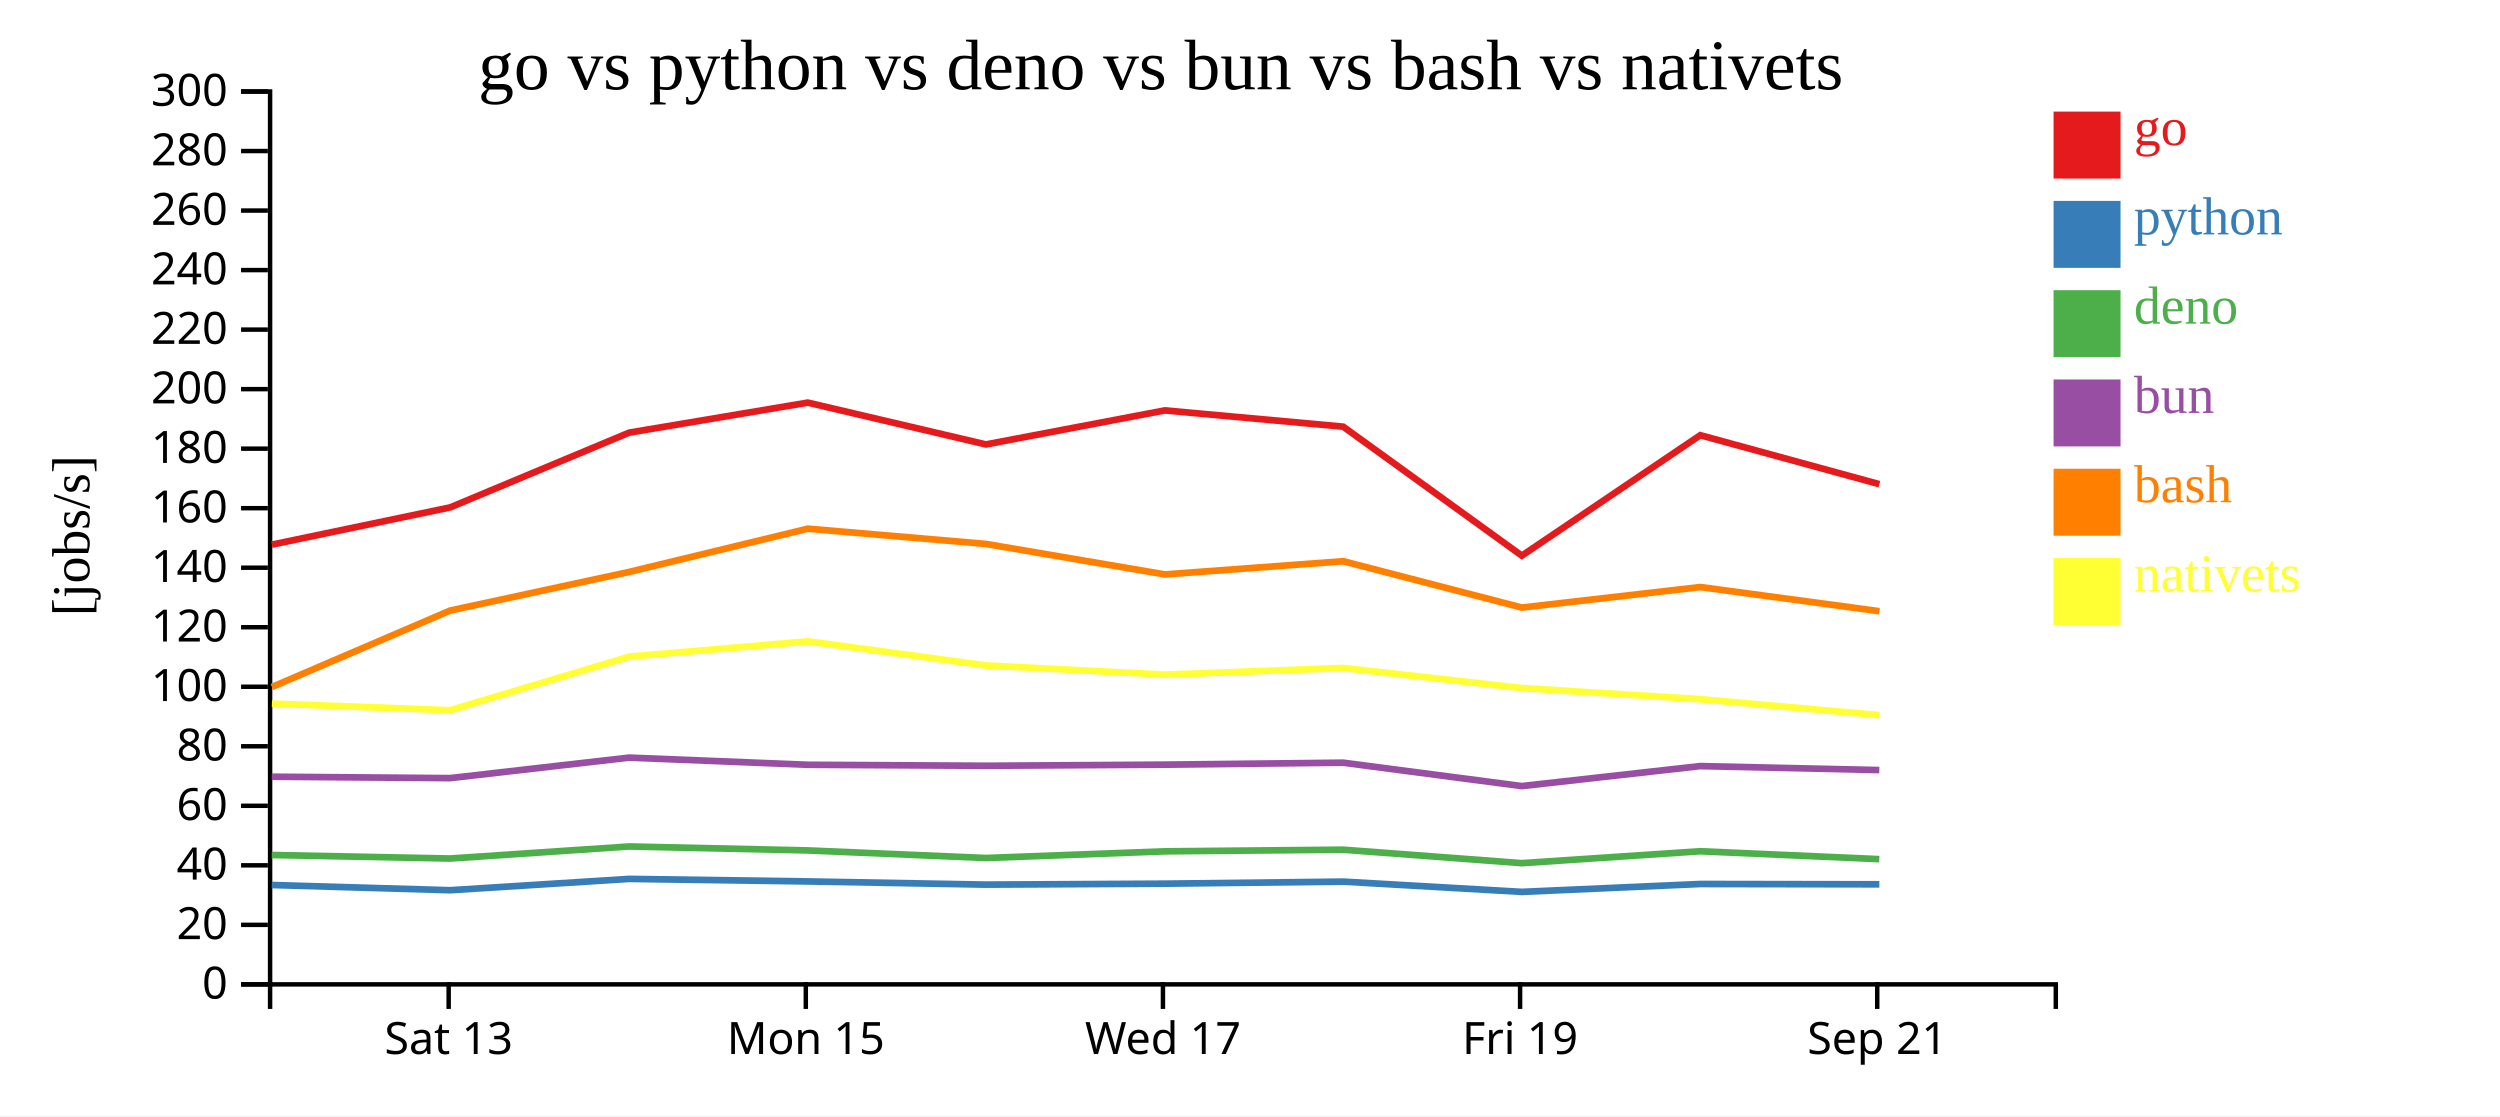
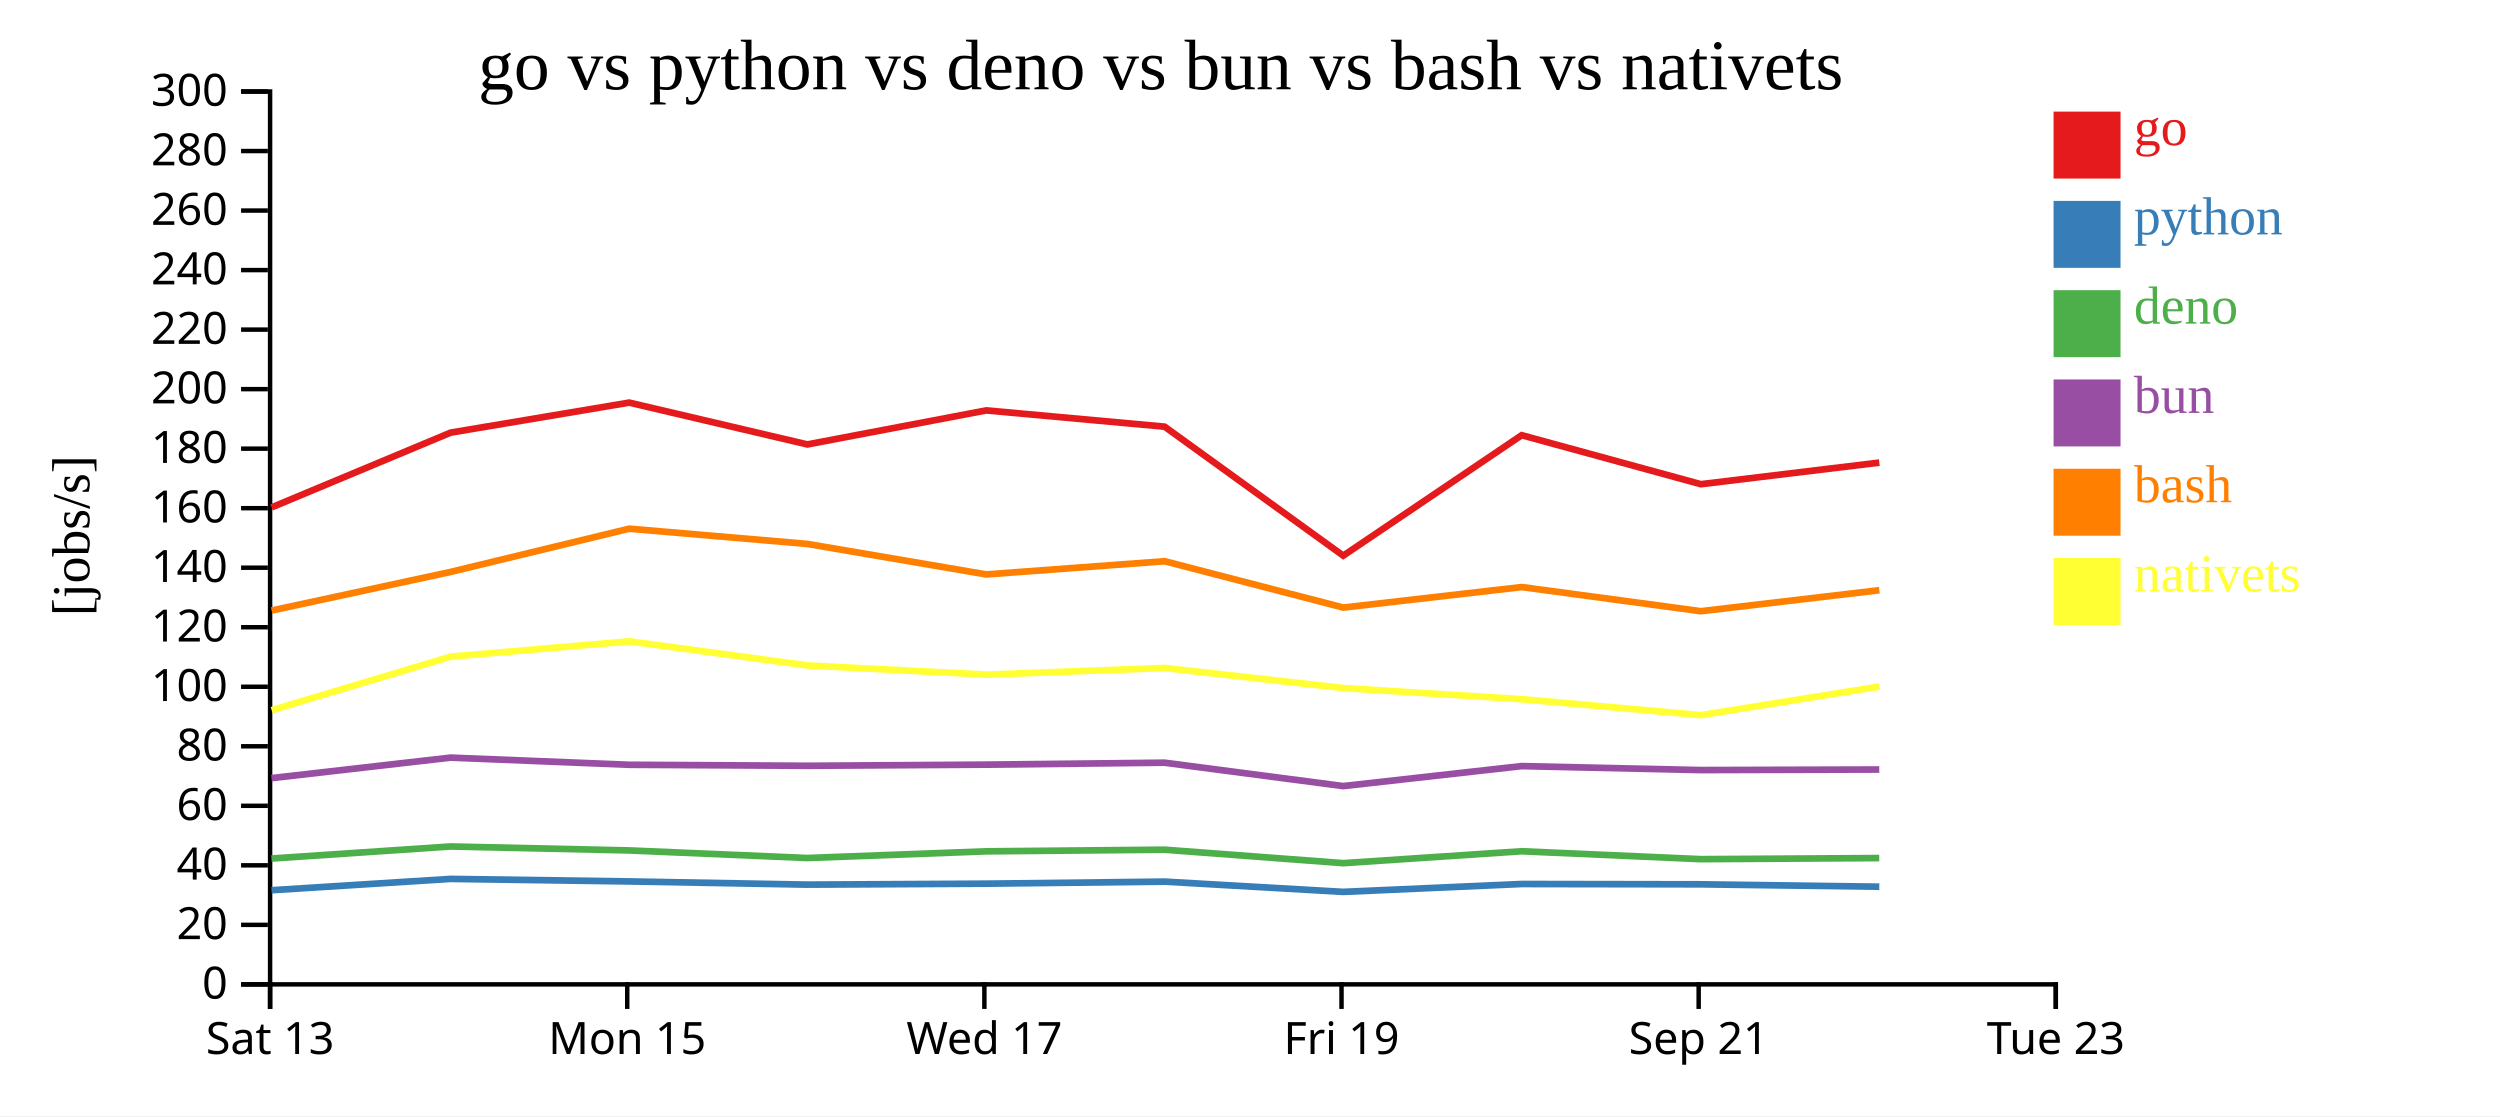
<svg xmlns="http://www.w3.org/2000/svg" width="560" height="250">
  <rect width="100%" height="100%" fill="white" />
  <g transform="translate(60,20)">
    <g transform="translate(0,200)" fill="none" font-size="10" font-family="sans-serif" text-anchor="middle">
      <path class="domain" stroke="currentColor" d="M0.5,6V0.5H400.5V6" />
-       <g class="tick" opacity="1" transform="translate(40.5,0)">
+       <g class="tick" opacity="1" transform="translate(0.5,0)">
        <line stroke="currentColor" y2="6" />
        <text fill="currentColor" y="9" dy="0.71em">Sat 13</text>
      </g>
-       <g class="tick" opacity="1" transform="translate(120.5,0)">
+       <g class="tick" opacity="1" transform="translate(80.5,0)">
        <line stroke="currentColor" y2="6" />
        <text fill="currentColor" y="9" dy="0.71em">Mon 15</text>
      </g>
-       <g class="tick" opacity="1" transform="translate(200.5,0)">
+       <g class="tick" opacity="1" transform="translate(160.5,0)">
        <line stroke="currentColor" y2="6" />
        <text fill="currentColor" y="9" dy="0.71em">Wed 17</text>
      </g>
-       <g class="tick" opacity="1" transform="translate(280.5,0)">
+       <g class="tick" opacity="1" transform="translate(240.5,0)">
        <line stroke="currentColor" y2="6" />
        <text fill="currentColor" y="9" dy="0.71em">Fri 19</text>
      </g>
-       <g class="tick" opacity="1" transform="translate(360.5,0)">
+       <g class="tick" opacity="1" transform="translate(320.5,0)">
        <line stroke="currentColor" y2="6" />
        <text fill="currentColor" y="9" dy="0.71em">Sep 21</text>
+       </g>
+       <g class="tick" opacity="1" transform="translate(400.5,0)">
+         <line stroke="currentColor" y2="6" />
+         <text fill="currentColor" y="9" dy="0.71em">Tue 23</text>
      </g>
    </g>
    <g fill="none" font-size="10" font-family="sans-serif" text-anchor="end">
      <path class="domain" stroke="currentColor" d="M-6,200.5H0.5V0.5H-6" />
      <g class="tick" opacity="1" transform="translate(0,200.5)">
        <line stroke="currentColor" x2="-6" />
        <text fill="currentColor" x="-9" dy="0.32em">0</text>
      </g>
      <g class="tick" opacity="1" transform="translate(0,187.1667)">
        <line stroke="currentColor" x2="-6" />
        <text fill="currentColor" x="-9" dy="0.32em">20</text>
      </g>
      <g class="tick" opacity="1" transform="translate(0,173.8333)">
        <line stroke="currentColor" x2="-6" />
        <text fill="currentColor" x="-9" dy="0.32em">40</text>
      </g>
      <g class="tick" opacity="1" transform="translate(0,160.5)">
        <line stroke="currentColor" x2="-6" />
        <text fill="currentColor" x="-9" dy="0.32em">60</text>
      </g>
      <g class="tick" opacity="1" transform="translate(0,147.1667)">
        <line stroke="currentColor" x2="-6" />
        <text fill="currentColor" x="-9" dy="0.32em">80</text>
      </g>
      <g class="tick" opacity="1" transform="translate(0,133.8333)">
        <line stroke="currentColor" x2="-6" />
        <text fill="currentColor" x="-9" dy="0.32em">100</text>
      </g>
      <g class="tick" opacity="1" transform="translate(0,120.5)">
        <line stroke="currentColor" x2="-6" />
        <text fill="currentColor" x="-9" dy="0.32em">120</text>
      </g>
      <g class="tick" opacity="1" transform="translate(0,107.1667)">
        <line stroke="currentColor" x2="-6" />
        <text fill="currentColor" x="-9" dy="0.32em">140</text>
      </g>
      <g class="tick" opacity="1" transform="translate(0,93.83333)">
        <line stroke="currentColor" x2="-6" />
        <text fill="currentColor" x="-9" dy="0.32em">160</text>
      </g>
      <g class="tick" opacity="1" transform="translate(0,80.5)">
        <line stroke="currentColor" x2="-6" />
        <text fill="currentColor" x="-9" dy="0.32em">180</text>
      </g>
      <g class="tick" opacity="1" transform="translate(0,67.16667)">
        <line stroke="currentColor" x2="-6" />
        <text fill="currentColor" x="-9" dy="0.32em">200</text>
      </g>
      <g class="tick" opacity="1" transform="translate(0,53.83333)">
        <line stroke="currentColor" x2="-6" />
        <text fill="currentColor" x="-9" dy="0.32em">220</text>
      </g>
      <g class="tick" opacity="1" transform="translate(0,40.5)">
        <line stroke="currentColor" x2="-6" />
        <text fill="currentColor" x="-9" dy="0.32em">240</text>
      </g>
      <g class="tick" opacity="1" transform="translate(0,27.16667)">
        <line stroke="currentColor" x2="-6" />
        <text fill="currentColor" x="-9" dy="0.32em">260</text>
      </g>
      <g class="tick" opacity="1" transform="translate(0,13.83333)">
        <line stroke="currentColor" x2="-6" />
        <text fill="currentColor" x="-9" dy="0.32em">280</text>
      </g>
      <g class="tick" opacity="1" transform="translate(0,0.5)">
        <line stroke="currentColor" x2="-6" />
        <text fill="currentColor" x="-9" dy="0.32em">300</text>
      </g>
    </g>
    <text text-anchor="middle" style="font-size: 12px" transform="rotate(-90)" y="-40" x="-100">[jobs/s]</text>
    <text text-anchor="middle" style="font-size: 16px" y="0" x="200">go vs python vs deno vs bun vs bash vs nativets</text>
-     <path class="line" fill="none" stroke="#e41a1c" stroke-width="1.5" d="M0.889,101.997L40.834,93.657L80.94,76.908L120.933,70.185L160.847,79.554L200.906,71.93L240.876,75.575L280.886,104.468L320.86,77.485L360.983,88.461" />
-     <path class="line" fill="none" stroke="#377eb8" stroke-width="1.5" d="M0.882,178.242L40.827,179.41L80.934,176.873L120.927,177.441L160.841,178.156L200.9,177.944L240.871,177.484L280.879,179.782L320.854,178.017L360.976,178.087" />
-     <path class="line" fill="none" stroke="#4daf4a" stroke-width="1.5" d="M0.871,171.52L40.816,172.31L80.924,169.611L120.916,170.494L160.829,172.194L200.889,170.699L240.86,170.333L280.867,173.348L320.843,170.681L360.965,172.45" />
-     <path class="line" fill="none" stroke="#984ea3" stroke-width="1.5" d="M0.875,153.985L40.819,154.3L80.927,149.708L120.92,151.31L160.833,151.536L200.893,151.281L240.863,150.843L280.871,156.083L320.846,151.607L360.969,152.496" />
-     <path class="line" fill="none" stroke="#ff7f00" stroke-width="1.5" d="M0.899,133.895L40.842,116.76L80.947,108.109L120.94,98.428L160.853,101.845L200.913,108.67L240.883,105.712L280.894,116.095L320.867,111.501L360.991,116.911" />
-     <path class="line" fill="none" stroke="#ffff33" stroke-width="1.5" d="M0.909,137.601L40.852,139.089L80.956,127.08L120.948,123.657L160.862,129.059L200.922,131.119L240.892,129.621L280.904,134.127L320.877,136.62L361.001,140.196" />
+     <path class="line" fill="none" stroke="#e41a1c" stroke-width="1.5" d="M0.834,93.657L40.94,76.908L80.933,70.185L120.847,79.554L160.906,71.93L200.876,75.575L240.886,104.468L280.86,77.485L320.983,88.461L360.97,83.623" />
+     <path class="line" fill="none" stroke="#377eb8" stroke-width="1.5" d="M0.827,179.41L40.934,176.873L80.927,177.441L120.841,178.156L160.9,177.944L200.871,177.484L240.879,179.782L280.854,178.017L320.976,178.087L360.964,178.623" />
+     <path class="line" fill="none" stroke="#4daf4a" stroke-width="1.5" d="M0.816,172.31L40.924,169.611L80.916,170.494L120.829,172.194L160.889,170.699L200.86,170.333L240.867,173.348L280.843,170.681L320.965,172.45L360.953,172.208" />
+     <path class="line" fill="none" stroke="#984ea3" stroke-width="1.5" d="M0.819,154.3L40.927,149.708L80.92,151.31L120.833,151.536L160.893,151.281L200.863,150.843L240.871,156.083L280.846,151.607L320.969,152.496L360.957,152.374" />
+     <path class="line" fill="none" stroke="#ff7f00" stroke-width="1.5" d="M0.842,116.76L40.947,108.109L80.94,98.428L120.853,101.845L160.913,108.67L200.883,105.712L240.894,116.095L280.867,111.501L320.991,116.911L360.978,112.206" />
+     <path class="line" fill="none" stroke="#ffff33" stroke-width="1.5" d="M0.852,139.089L40.956,127.08L80.948,123.657L120.862,129.059L160.922,131.119L200.892,129.621L240.904,134.127L280.877,136.62L321.001,140.196L360.987,133.78" />
    <rect class="dot" x="400" y="5" width="15" height="15" style="fill: #e41a1c;" />
    <rect class="dot" x="400" y="25" width="15" height="15" style="fill: #377eb8;" />
    <rect class="dot" x="400" y="45" width="15" height="15" style="fill: #4daf4a;" />
    <rect class="dot" x="400" y="65" width="15" height="15" style="fill: #984ea3;" />
    <rect class="dot" x="400" y="85" width="15" height="15" style="fill: #ff7f00;" />
    <rect class="dot" x="400" y="105" width="15" height="15" style="fill: #ffff33;" />
    <text class="label" x="418" y="12.5" style="fill: #e41a1c; alignment-baseline: middle;" text-anchor="left">go</text>
    <text class="label" x="418" y="32.5" style="fill: #377eb8; alignment-baseline: middle;" text-anchor="left">python</text>
    <text class="label" x="418" y="52.5" style="fill: #4daf4a; alignment-baseline: middle;" text-anchor="left">deno</text>
    <text class="label" x="418" y="72.5" style="fill: #984ea3; alignment-baseline: middle;" text-anchor="left">bun</text>
    <text class="label" x="418" y="92.5" style="fill: #ff7f00; alignment-baseline: middle;" text-anchor="left">bash</text>
    <text class="label" x="418" y="112.5" style="fill: #ffff33; alignment-baseline: middle;" text-anchor="left">nativets</text>
  </g>
</svg>
